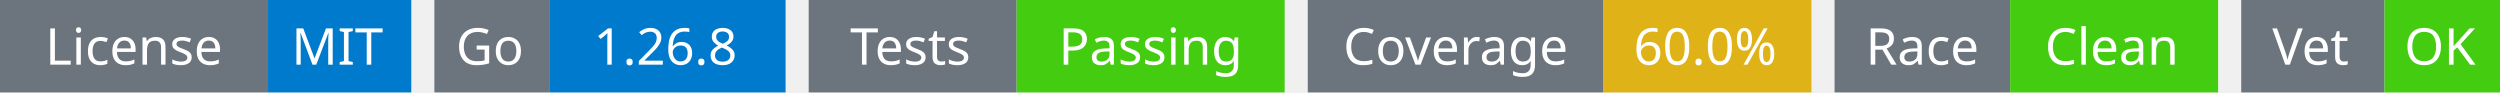
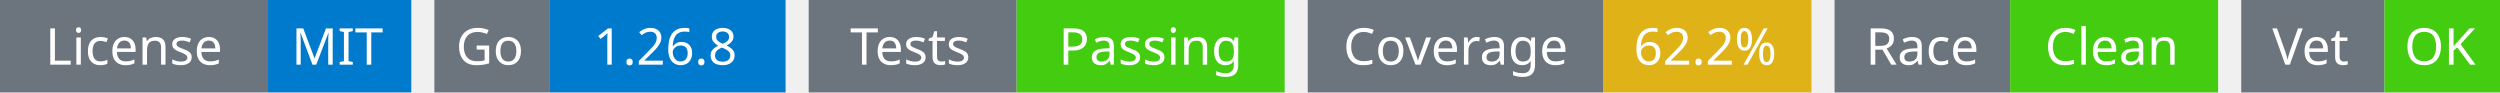
<svg xmlns="http://www.w3.org/2000/svg" width="541" height="20" viewBox="0 0 541 20">
  <g transform="translate(0, 0)">
    <rect x="0" y="0" width="58" height="20" fill="#6c757d" />
    <rect x="58" y="0" width="31" height="20" fill="#007acc" />
    <text x="29" y="14" text-anchor="middle" font-family="sans-serif" font-size="11" fill="white">License</text>
    <text x="73" y="14" text-anchor="middle" font-family="sans-serif" font-size="11" fill="white">MIT</text>
  </g>
  <g transform="translate(94, 0)">
    <rect x="0" y="0" width="25" height="20" fill="#6c757d" />
    <rect x="25" y="0" width="51" height="20" fill="#007acc" />
    <text x="12" y="14" text-anchor="middle" font-family="sans-serif" font-size="11" fill="white">Go</text>
    <text x="50" y="14" text-anchor="middle" font-family="sans-serif" font-size="11" fill="white">1.26.8</text>
  </g>
  <g transform="translate(175, 0)">
    <rect x="0" y="0" width="45" height="20" fill="#6c757d" />
    <rect x="45" y="0" width="58" height="20" fill="#4c1" />
    <text x="22" y="14" text-anchor="middle" font-family="sans-serif" font-size="11" fill="white">Tests</text>
    <text x="74" y="14" text-anchor="middle" font-family="sans-serif" font-size="11" fill="white">Passing</text>
  </g>
  <g transform="translate(283, 0)">
    <rect x="0" y="0" width="64" height="20" fill="#6c757d" />
    <rect x="64" y="0" width="45" height="20" fill="#dfb317" />
    <text x="32" y="14" text-anchor="middle" font-family="sans-serif" font-size="11" fill="white">Coverage</text>
-     <text x="86" y="14" text-anchor="middle" font-family="sans-serif" font-size="11" fill="white">60.0%</text>
+     <text x="86" y="14" text-anchor="middle" font-family="sans-serif" font-size="11" fill="white">62.2%</text>
  </g>
  <g transform="translate(397, 0)">
    <rect x="0" y="0" width="38" height="20" fill="#6c757d" />
    <rect x="38" y="0" width="45" height="20" fill="#4c1" />
    <text x="19" y="14" text-anchor="middle" font-family="sans-serif" font-size="11" fill="white">Race</text>
    <text x="60" y="14" text-anchor="middle" font-family="sans-serif" font-size="11" fill="white">Clean</text>
  </g>
  <g transform="translate(485, 0)">
    <rect x="0" y="0" width="31" height="20" fill="#6c757d" />
    <rect x="31" y="0" width="25" height="20" fill="#4c1" />
    <text x="15" y="14" text-anchor="middle" font-family="sans-serif" font-size="11" fill="white">Vet</text>
    <text x="43" y="14" text-anchor="middle" font-family="sans-serif" font-size="11" fill="white">OK</text>
  </g>
</svg>
